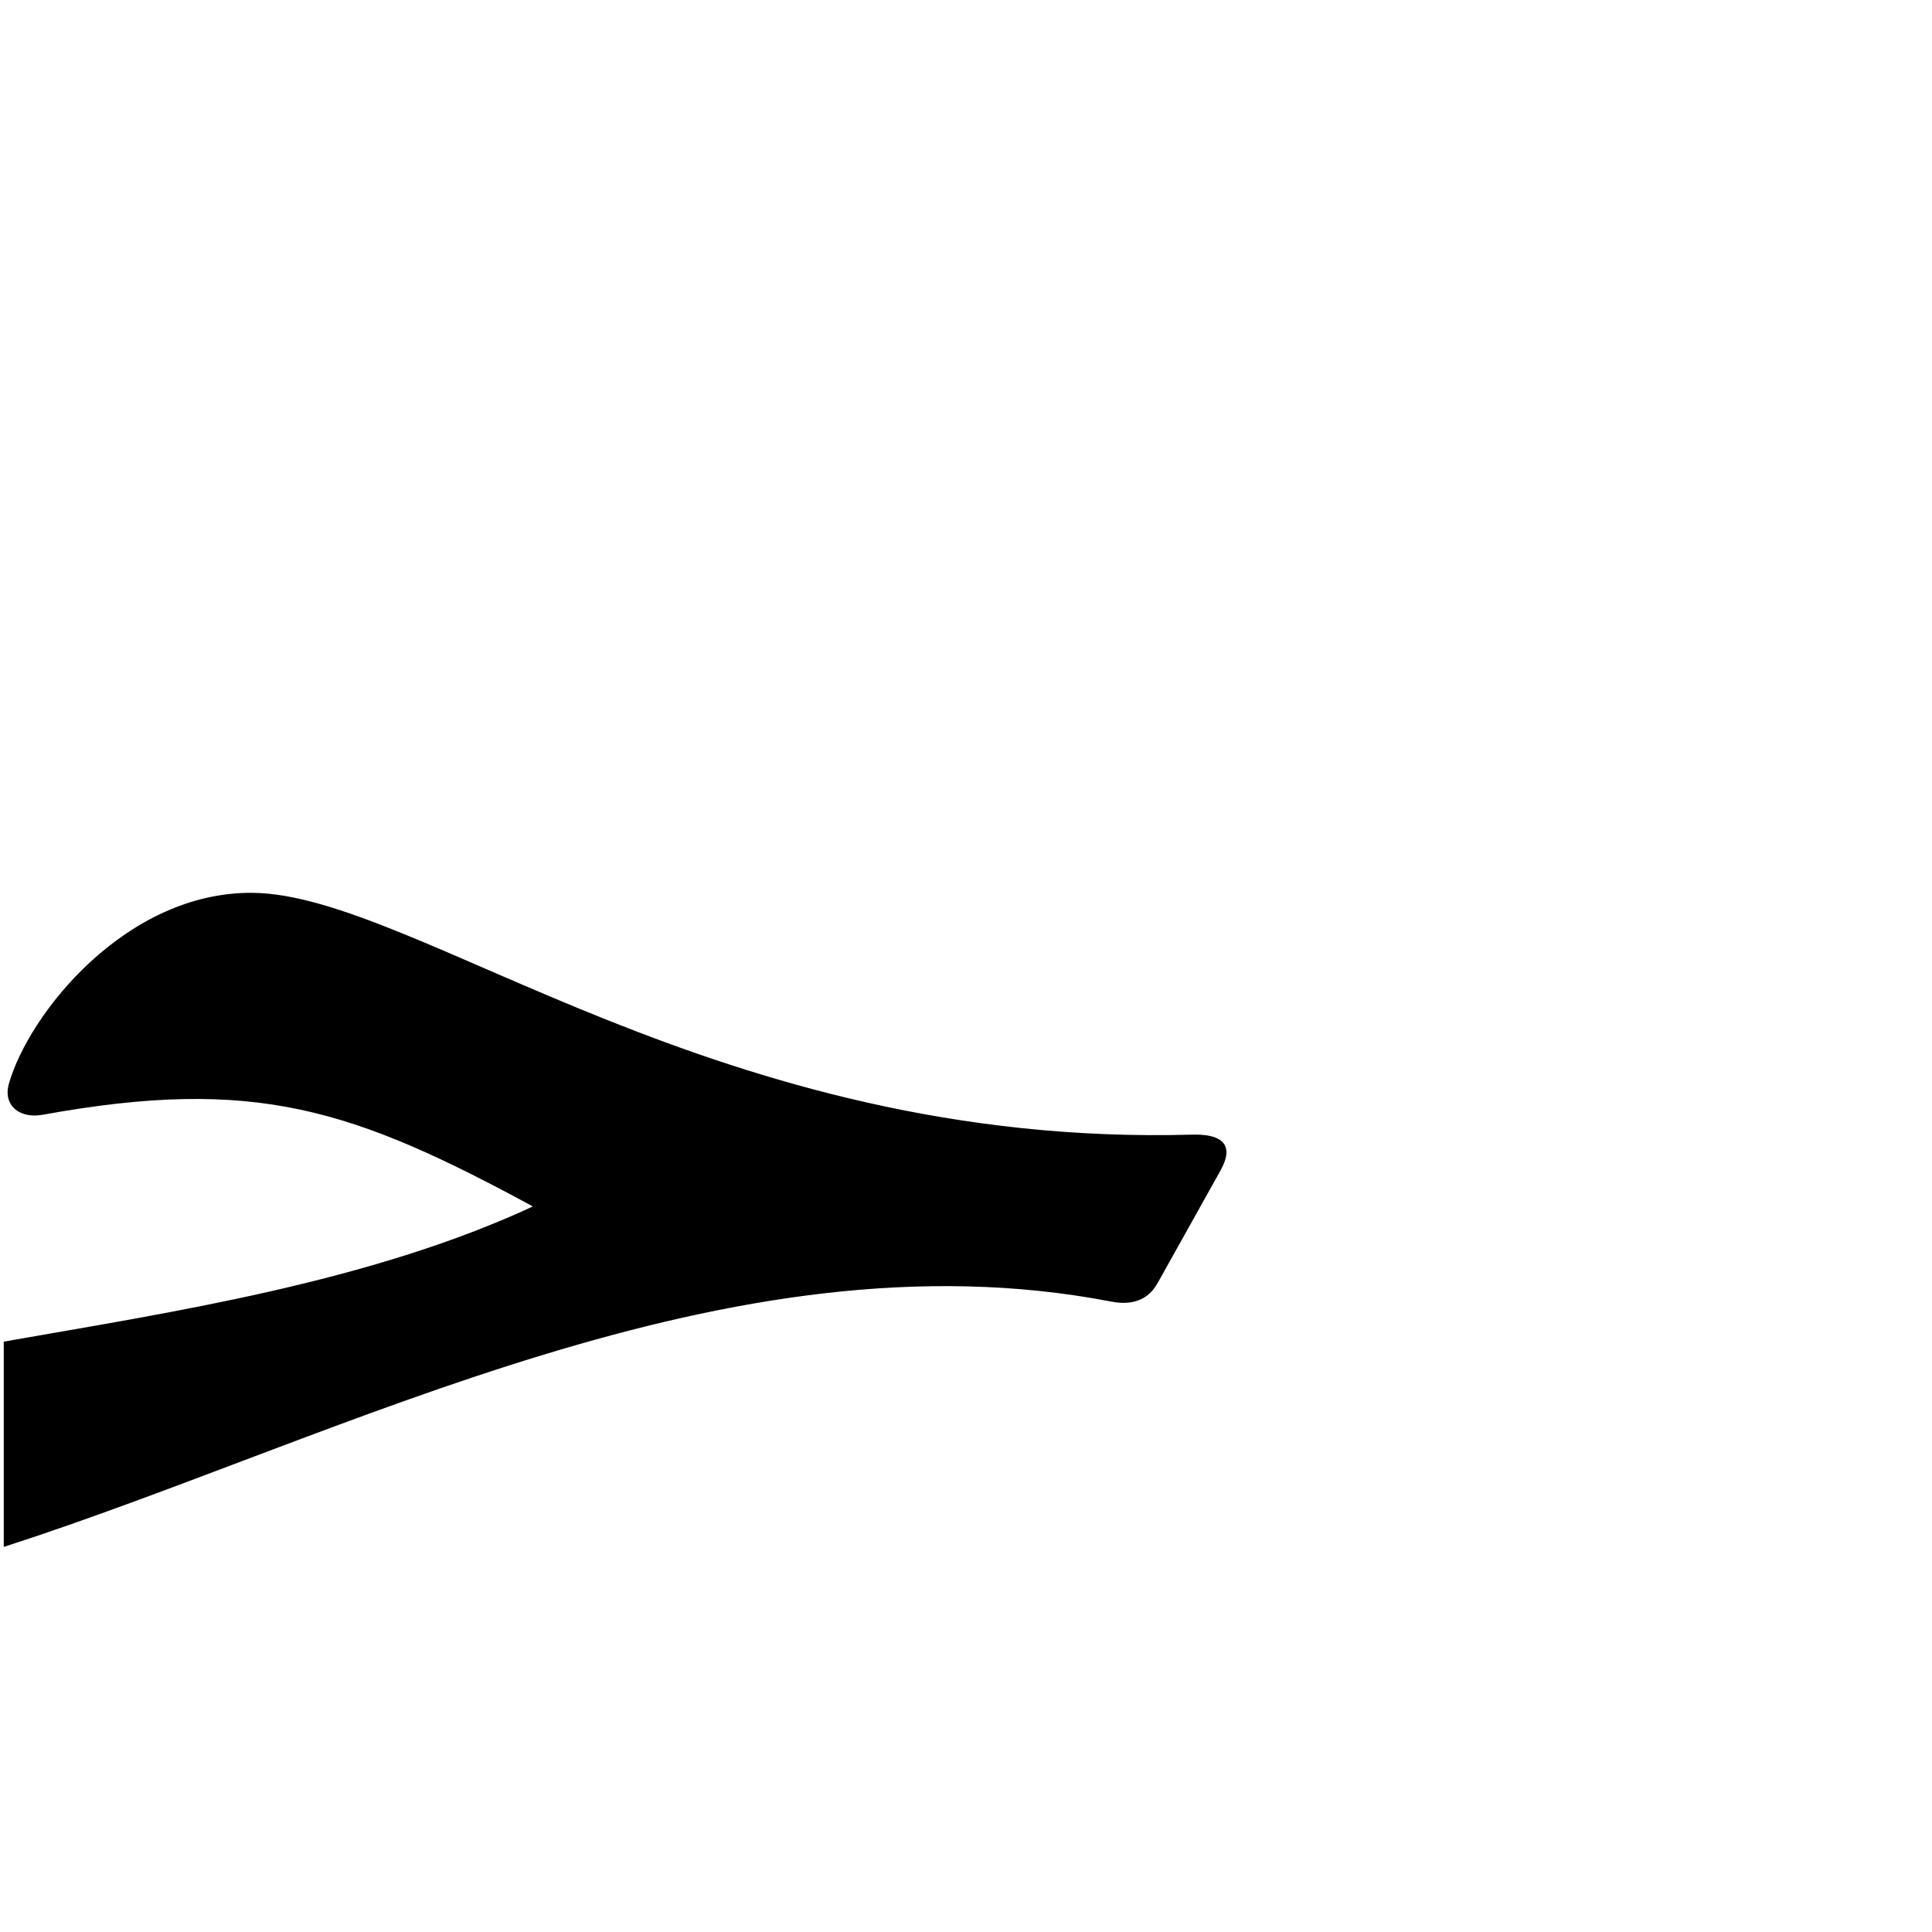
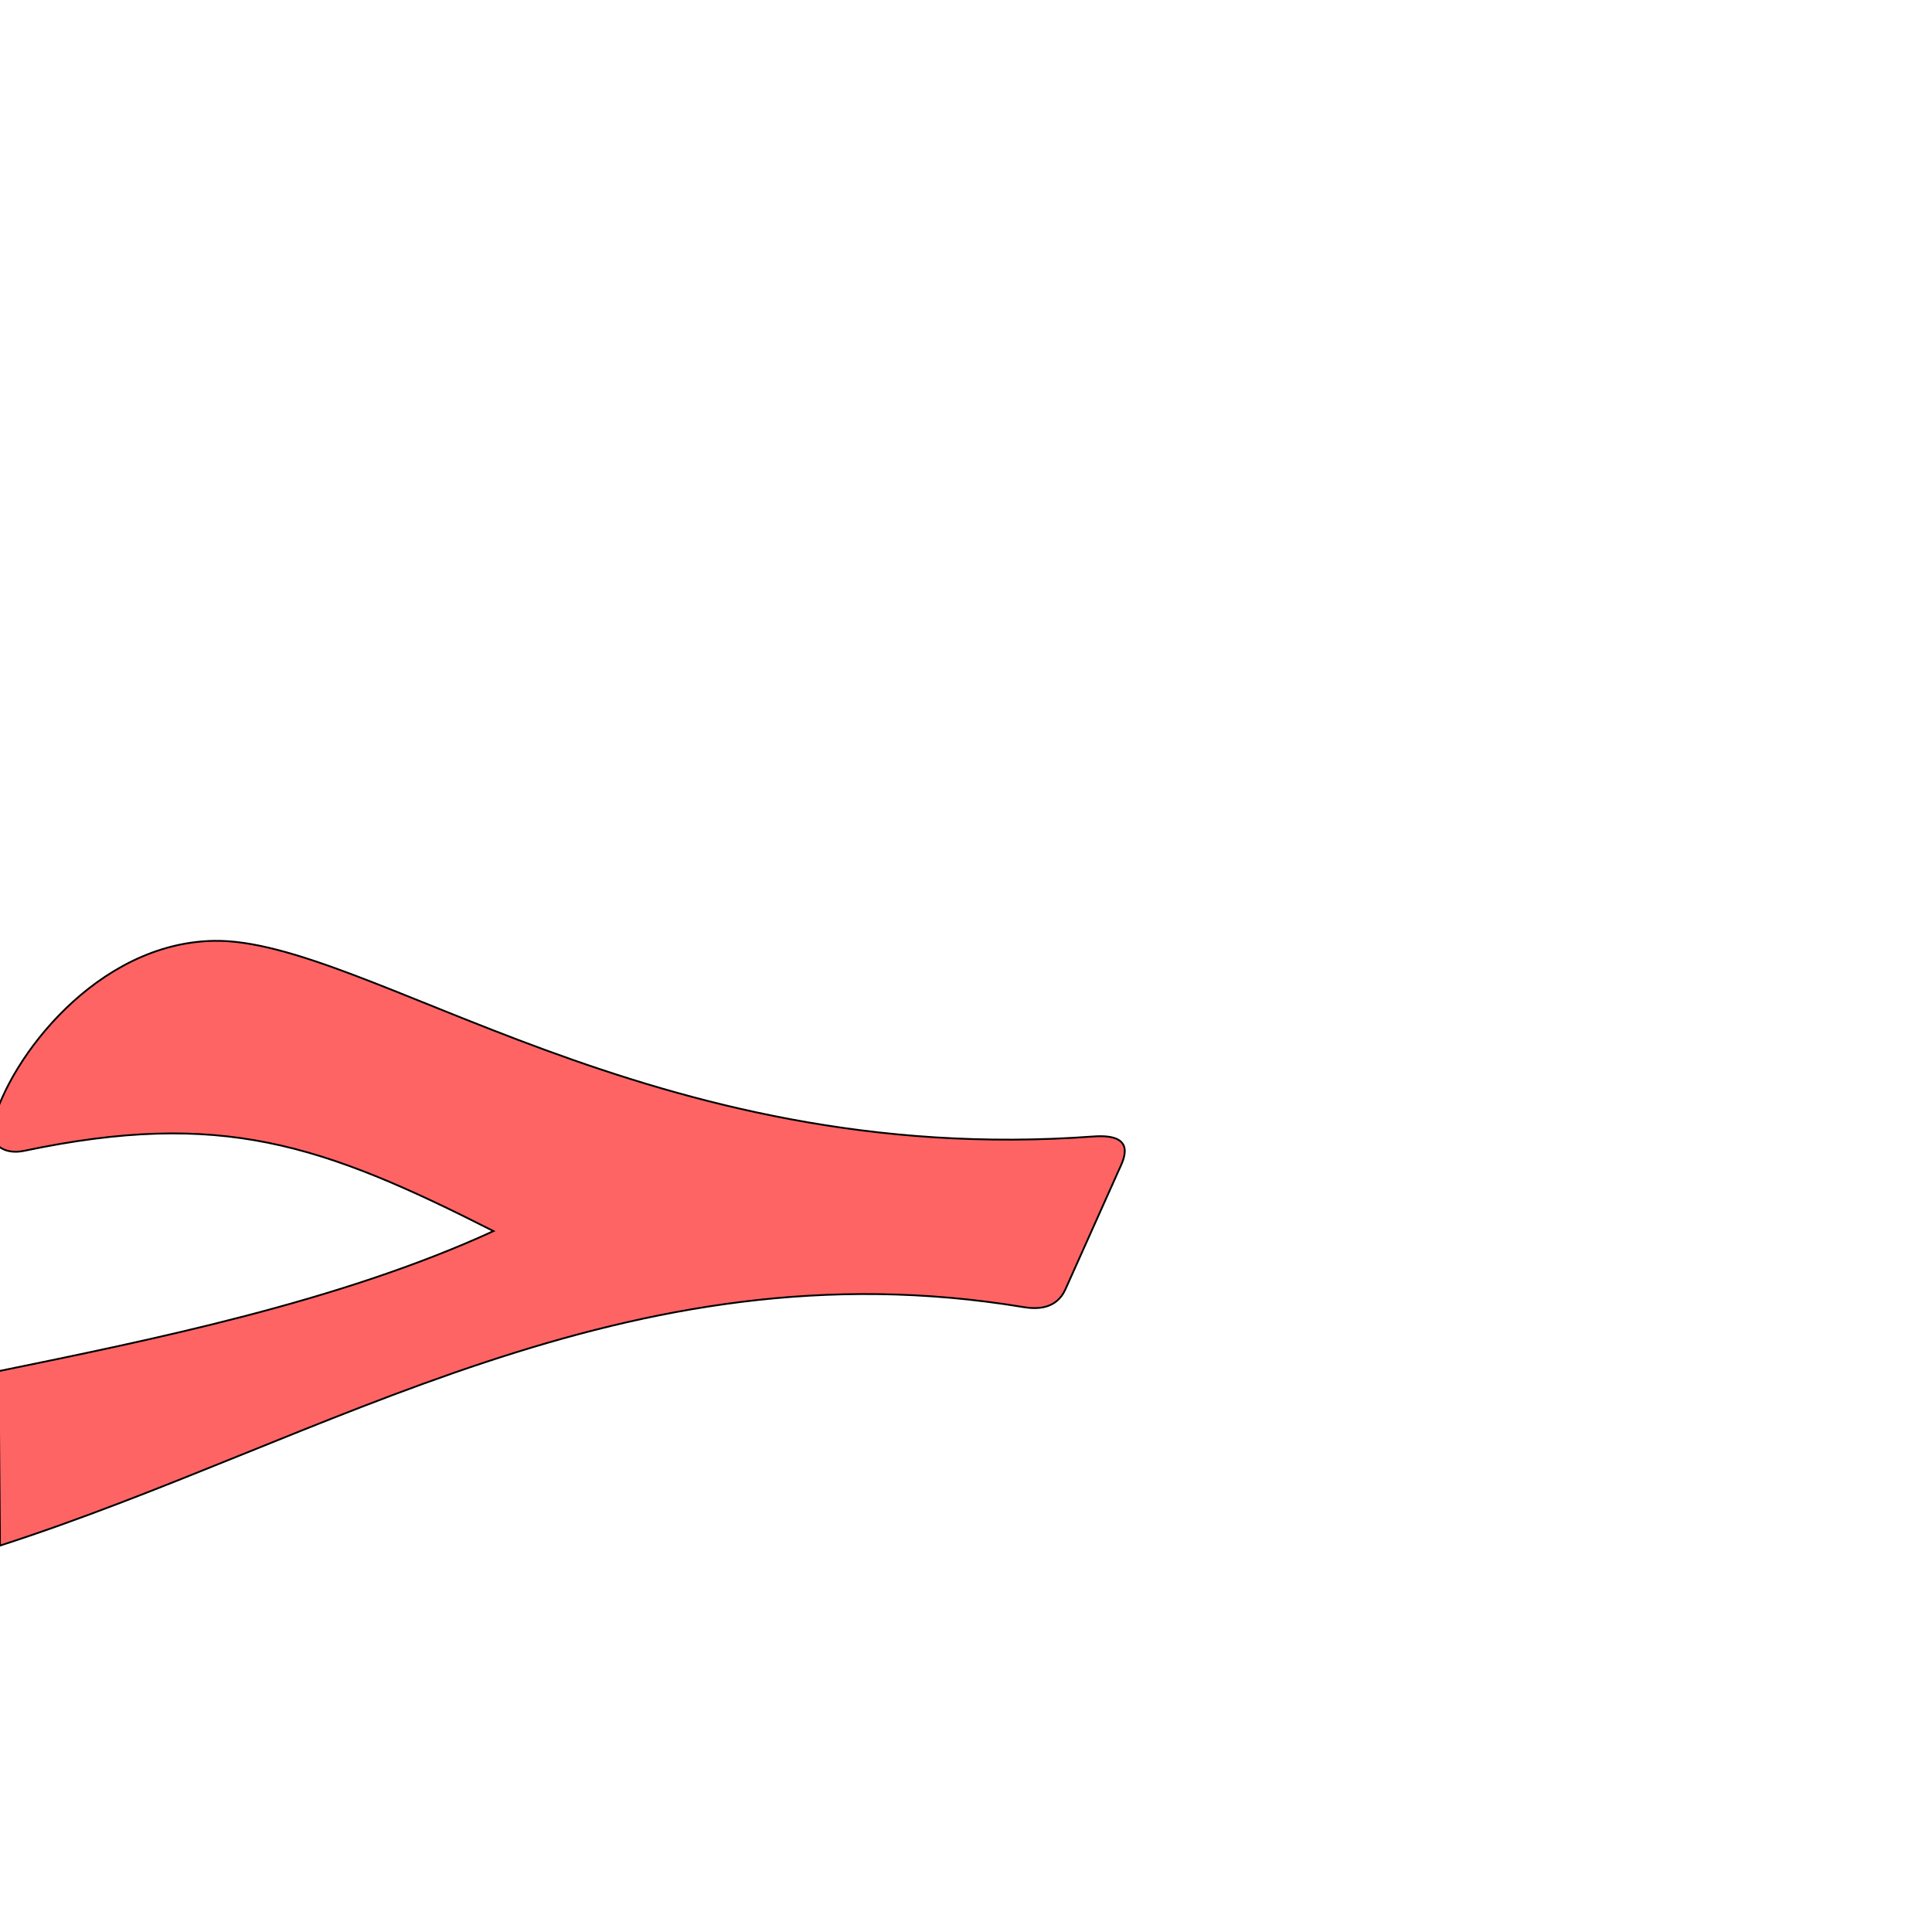
<svg xmlns="http://www.w3.org/2000/svg" version="1.0" width="1000" height="1000" id="svg5496">
  <defs id="defs5498">
    </defs>
  <g id="layer1" transform="matrix(1.3,0,0,1.3,1.349608,-240)" />
-   <path style="fill:#000000;fill-rule:evenodd;stroke:#000000;stroke-width:1px;stroke-linecap:butt;stroke-linejoin:miter;stroke-opacity:1" d="M 5.099,561.029 C 15.399,524.897 65.626,461.918 130.902,462.628 C 215.514,463.542 370.89,594.642 616.863,587.794 C 642.004,587.097 633.426,601.79 630.564,606.912 L 598.702,663.946 C 592.587,674.892 582.008,674.514 575.123,673.186 C 376.982,634.978 178.25,743.196 2.448,800 L 2.448,694.853 C 87.074,679.914 191.415,664.453 276.943,624.491 C 182.681,573.402 132.216,556.502 22.009,576.51 C 10.484,578.602 1.977,571.979 5.099,561.029 z" id="path2394" />
+   <path style="fill:#ff0000;fill-opacity:0.608;fill-rule:evenodd;stroke:#000000;stroke-width:0.93px;stroke-linecap:butt;stroke-linejoin:miter;stroke-opacity:1" d="m -3.688,581.719 c 8.648,-33.864 53.731,-93.72 114.447,-94.74 78.703,-1.329 226.559,118.141 455.107,101.267 23.332,-1.723 15.464,12.443 13.232,17.424 L 551.461,667.35 c -4.769,10.644 -15.252,10.264 -21.687,9.2 C 324.199,642.471 168.273,745.783 0,800 L -0.707,709.705 C 77.6,693.634 175.356,673.962 255.422,637.209 166.455,592.129 114.399,574.236 12.435,595.678 1.773,597.921 -6.309,591.981 -3.688,581.719 z" id="path2394-9" />
</svg>
